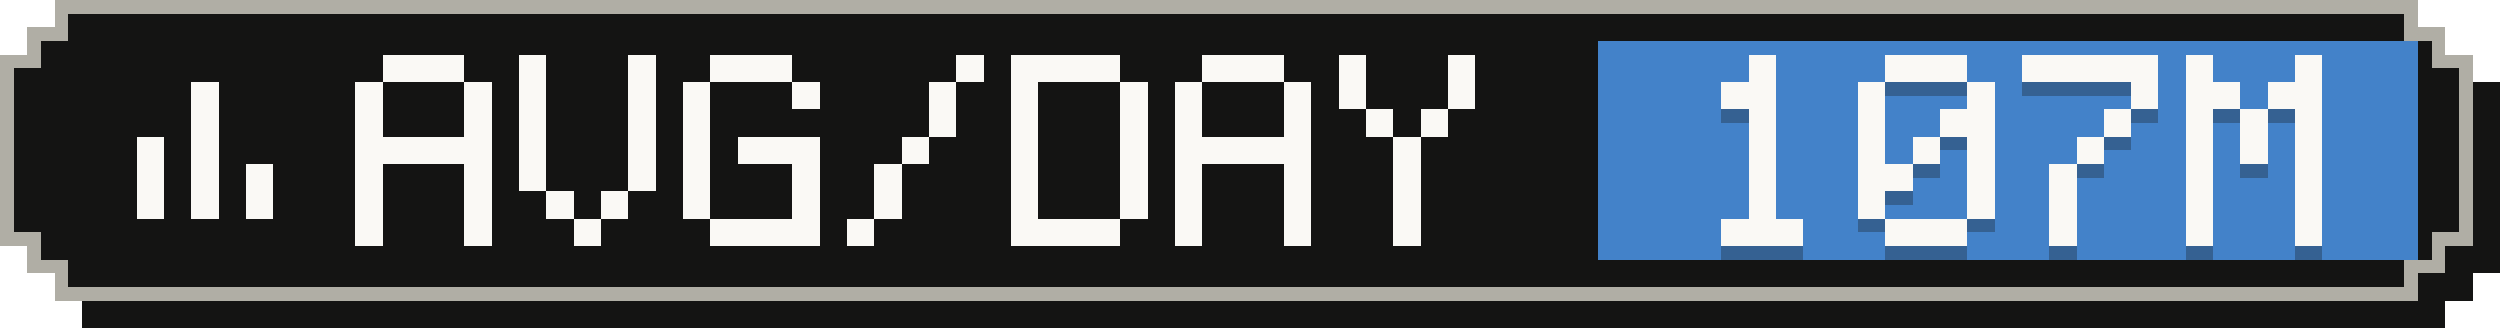
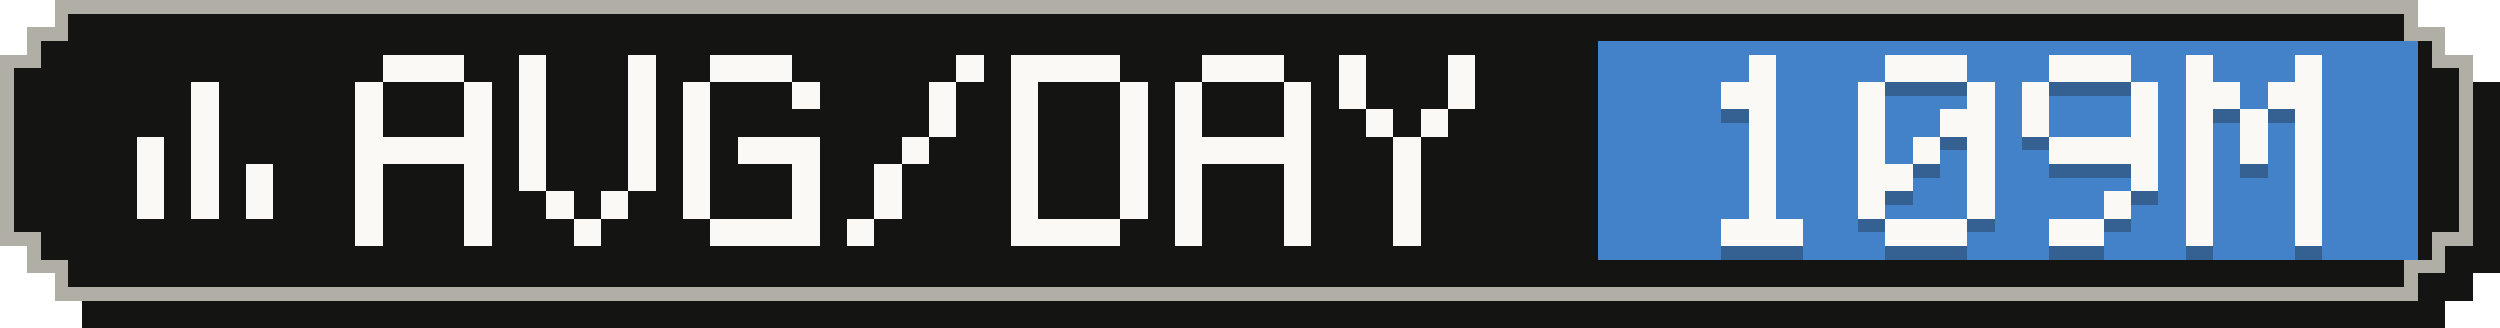
- <svg xmlns="http://www.w3.org/2000/svg" width="183" height="24" viewBox="0 0 183 24" role="img" aria-label="Average tokens per active day: 107M">
+ <svg xmlns="http://www.w3.org/2000/svg" width="183" height="24" viewBox="0 0 183 24" role="img" aria-label="Average tokens per active day: 109M">
  <g shape-rendering="crispEdges">
    <path fill="#141413" d="M6,2 H179 V4 H181 V6 H183 V20 H181 V22 H179 V24 H6 V22 H4 V20 H2 V6 H4 V4 H6 Z" />
    <path fill="#b0aea5" d="M4,0 H177 V2 H179 V4 H181 V18 H179 V20 H177 V22 H4 V20 H2 V18 H0 V4 H2 V2 H4 Z" />
    <path fill="#141413" d="M5,1 H176 V3 H178 V5 H180 V17 H178 V19 H176 V21 H5 V19 H3 V17 H1 V5 H3 V3 H5 Z" />
    <rect fill="#4382c9" x="117" y="3" width="60" height="16" />
    <g fill="#faf9f5">
      <rect x="14" y="6" width="2" height="2" />
      <rect x="14" y="8" width="2" height="2" />
      <rect x="10" y="10" width="2" height="2" />
      <rect x="14" y="10" width="2" height="2" />
      <rect x="10" y="12" width="2" height="2" />
      <rect x="14" y="12" width="2" height="2" />
      <rect x="18" y="12" width="2" height="2" />
      <rect x="10" y="14" width="2" height="2" />
      <rect x="14" y="14" width="2" height="2" />
      <rect x="18" y="14" width="2" height="2" />
    </g>
    <g fill="#faf9f5">
      <rect x="28" y="4" width="6" height="2" />
      <rect x="26" y="6" width="2" height="2" />
      <rect x="34" y="6" width="2" height="2" />
      <rect x="26" y="8" width="2" height="2" />
      <rect x="34" y="8" width="2" height="2" />
      <rect x="26" y="10" width="10" height="2" />
      <rect x="26" y="12" width="2" height="2" />
      <rect x="34" y="12" width="2" height="2" />
      <rect x="26" y="14" width="2" height="2" />
      <rect x="34" y="14" width="2" height="2" />
      <rect x="26" y="16" width="2" height="2" />
      <rect x="34" y="16" width="2" height="2" />
      <rect x="38" y="4" width="2" height="2" />
      <rect x="46" y="4" width="2" height="2" />
      <rect x="38" y="6" width="2" height="2" />
      <rect x="46" y="6" width="2" height="2" />
      <rect x="38" y="8" width="2" height="2" />
      <rect x="46" y="8" width="2" height="2" />
      <rect x="38" y="10" width="2" height="2" />
      <rect x="46" y="10" width="2" height="2" />
      <rect x="38" y="12" width="2" height="2" />
      <rect x="46" y="12" width="2" height="2" />
      <rect x="40" y="14" width="2" height="2" />
      <rect x="44" y="14" width="2" height="2" />
      <rect x="42" y="16" width="2" height="2" />
      <rect x="52" y="4" width="6" height="2" />
      <rect x="50" y="6" width="2" height="2" />
      <rect x="58" y="6" width="2" height="2" />
      <rect x="50" y="8" width="2" height="2" />
      <rect x="50" y="10" width="2" height="2" />
      <rect x="54" y="10" width="6" height="2" />
      <rect x="50" y="12" width="2" height="2" />
      <rect x="58" y="12" width="2" height="2" />
      <rect x="50" y="14" width="2" height="2" />
      <rect x="58" y="14" width="2" height="2" />
      <rect x="52" y="16" width="8" height="2" />
      <rect x="70" y="4" width="2" height="2" />
      <rect x="68" y="6" width="2" height="2" />
      <rect x="68" y="8" width="2" height="2" />
      <rect x="66" y="10" width="2" height="2" />
      <rect x="64" y="12" width="2" height="2" />
      <rect x="64" y="14" width="2" height="2" />
      <rect x="62" y="16" width="2" height="2" />
      <rect x="74" y="4" width="8" height="2" />
      <rect x="74" y="6" width="2" height="2" />
      <rect x="82" y="6" width="2" height="2" />
      <rect x="74" y="8" width="2" height="2" />
      <rect x="82" y="8" width="2" height="2" />
      <rect x="74" y="10" width="2" height="2" />
      <rect x="82" y="10" width="2" height="2" />
      <rect x="74" y="12" width="2" height="2" />
      <rect x="82" y="12" width="2" height="2" />
      <rect x="74" y="14" width="2" height="2" />
      <rect x="82" y="14" width="2" height="2" />
      <rect x="74" y="16" width="8" height="2" />
      <rect x="88" y="4" width="6" height="2" />
      <rect x="86" y="6" width="2" height="2" />
      <rect x="94" y="6" width="2" height="2" />
      <rect x="86" y="8" width="2" height="2" />
      <rect x="94" y="8" width="2" height="2" />
      <rect x="86" y="10" width="10" height="2" />
      <rect x="86" y="12" width="2" height="2" />
      <rect x="94" y="12" width="2" height="2" />
      <rect x="86" y="14" width="2" height="2" />
      <rect x="94" y="14" width="2" height="2" />
      <rect x="86" y="16" width="2" height="2" />
      <rect x="94" y="16" width="2" height="2" />
      <rect x="98" y="4" width="2" height="2" />
      <rect x="106" y="4" width="2" height="2" />
      <rect x="98" y="6" width="2" height="2" />
      <rect x="106" y="6" width="2" height="2" />
      <rect x="100" y="8" width="2" height="2" />
      <rect x="104" y="8" width="2" height="2" />
      <rect x="102" y="10" width="2" height="2" />
      <rect x="102" y="12" width="2" height="2" />
      <rect x="102" y="14" width="2" height="2" />
      <rect x="102" y="16" width="2" height="2" />
    </g>
    <g fill="#141413" fill-opacity=".3">
      <rect x="128" y="5" width="2" height="2" />
      <rect x="126" y="7" width="4" height="2" />
      <rect x="128" y="9" width="2" height="2" />
      <rect x="128" y="11" width="2" height="2" />
      <rect x="128" y="13" width="2" height="2" />
      <rect x="128" y="15" width="2" height="2" />
      <rect x="126" y="17" width="6" height="2" />
      <rect x="138" y="5" width="6" height="2" />
      <rect x="136" y="7" width="2" height="2" />
      <rect x="144" y="7" width="2" height="2" />
      <rect x="136" y="9" width="2" height="2" />
      <rect x="142" y="9" width="4" height="2" />
      <rect x="136" y="11" width="2" height="2" />
      <rect x="140" y="11" width="2" height="2" />
      <rect x="144" y="11" width="2" height="2" />
      <rect x="136" y="13" width="4" height="2" />
      <rect x="144" y="13" width="2" height="2" />
      <rect x="136" y="15" width="2" height="2" />
      <rect x="144" y="15" width="2" height="2" />
      <rect x="138" y="17" width="6" height="2" />
-       <rect x="148" y="5" width="10" height="2" />
+       <rect x="150" y="5" width="6" height="2" />
+       <rect x="148" y="7" width="2" height="2" />
      <rect x="156" y="7" width="2" height="2" />
-       <rect x="154" y="9" width="2" height="2" />
-       <rect x="152" y="11" width="2" height="2" />
-       <rect x="150" y="13" width="2" height="2" />
-       <rect x="150" y="15" width="2" height="2" />
-       <rect x="150" y="17" width="2" height="2" />
+       <rect x="148" y="9" width="2" height="2" />
+       <rect x="156" y="9" width="2" height="2" />
+       <rect x="150" y="11" width="8" height="2" />
+       <rect x="156" y="13" width="2" height="2" />
+       <rect x="154" y="15" width="2" height="2" />
+       <rect x="150" y="17" width="4" height="2" />
      <rect x="160" y="5" width="2" height="2" />
      <rect x="168" y="5" width="2" height="2" />
      <rect x="160" y="7" width="4" height="2" />
      <rect x="166" y="7" width="4" height="2" />
      <rect x="160" y="9" width="2" height="2" />
      <rect x="164" y="9" width="2" height="2" />
      <rect x="168" y="9" width="2" height="2" />
      <rect x="160" y="11" width="2" height="2" />
      <rect x="164" y="11" width="2" height="2" />
      <rect x="168" y="11" width="2" height="2" />
      <rect x="160" y="13" width="2" height="2" />
      <rect x="168" y="13" width="2" height="2" />
      <rect x="160" y="15" width="2" height="2" />
      <rect x="168" y="15" width="2" height="2" />
      <rect x="160" y="17" width="2" height="2" />
      <rect x="168" y="17" width="2" height="2" />
    </g>
    <g fill="#faf9f5">
      <rect x="128" y="4" width="2" height="2" />
      <rect x="126" y="6" width="4" height="2" />
      <rect x="128" y="8" width="2" height="2" />
      <rect x="128" y="10" width="2" height="2" />
      <rect x="128" y="12" width="2" height="2" />
      <rect x="128" y="14" width="2" height="2" />
      <rect x="126" y="16" width="6" height="2" />
      <rect x="138" y="4" width="6" height="2" />
      <rect x="136" y="6" width="2" height="2" />
      <rect x="144" y="6" width="2" height="2" />
      <rect x="136" y="8" width="2" height="2" />
      <rect x="142" y="8" width="4" height="2" />
      <rect x="136" y="10" width="2" height="2" />
      <rect x="140" y="10" width="2" height="2" />
      <rect x="144" y="10" width="2" height="2" />
      <rect x="136" y="12" width="4" height="2" />
      <rect x="144" y="12" width="2" height="2" />
      <rect x="136" y="14" width="2" height="2" />
      <rect x="144" y="14" width="2" height="2" />
      <rect x="138" y="16" width="6" height="2" />
-       <rect x="148" y="4" width="10" height="2" />
+       <rect x="150" y="4" width="6" height="2" />
+       <rect x="148" y="6" width="2" height="2" />
      <rect x="156" y="6" width="2" height="2" />
-       <rect x="154" y="8" width="2" height="2" />
-       <rect x="152" y="10" width="2" height="2" />
-       <rect x="150" y="12" width="2" height="2" />
-       <rect x="150" y="14" width="2" height="2" />
-       <rect x="150" y="16" width="2" height="2" />
+       <rect x="148" y="8" width="2" height="2" />
+       <rect x="156" y="8" width="2" height="2" />
+       <rect x="150" y="10" width="8" height="2" />
+       <rect x="156" y="12" width="2" height="2" />
+       <rect x="154" y="14" width="2" height="2" />
+       <rect x="150" y="16" width="4" height="2" />
      <rect x="160" y="4" width="2" height="2" />
      <rect x="168" y="4" width="2" height="2" />
      <rect x="160" y="6" width="4" height="2" />
      <rect x="166" y="6" width="4" height="2" />
      <rect x="160" y="8" width="2" height="2" />
      <rect x="164" y="8" width="2" height="2" />
      <rect x="168" y="8" width="2" height="2" />
      <rect x="160" y="10" width="2" height="2" />
      <rect x="164" y="10" width="2" height="2" />
      <rect x="168" y="10" width="2" height="2" />
      <rect x="160" y="12" width="2" height="2" />
      <rect x="168" y="12" width="2" height="2" />
      <rect x="160" y="14" width="2" height="2" />
      <rect x="168" y="14" width="2" height="2" />
      <rect x="160" y="16" width="2" height="2" />
      <rect x="168" y="16" width="2" height="2" />
    </g>
  </g>
</svg>
